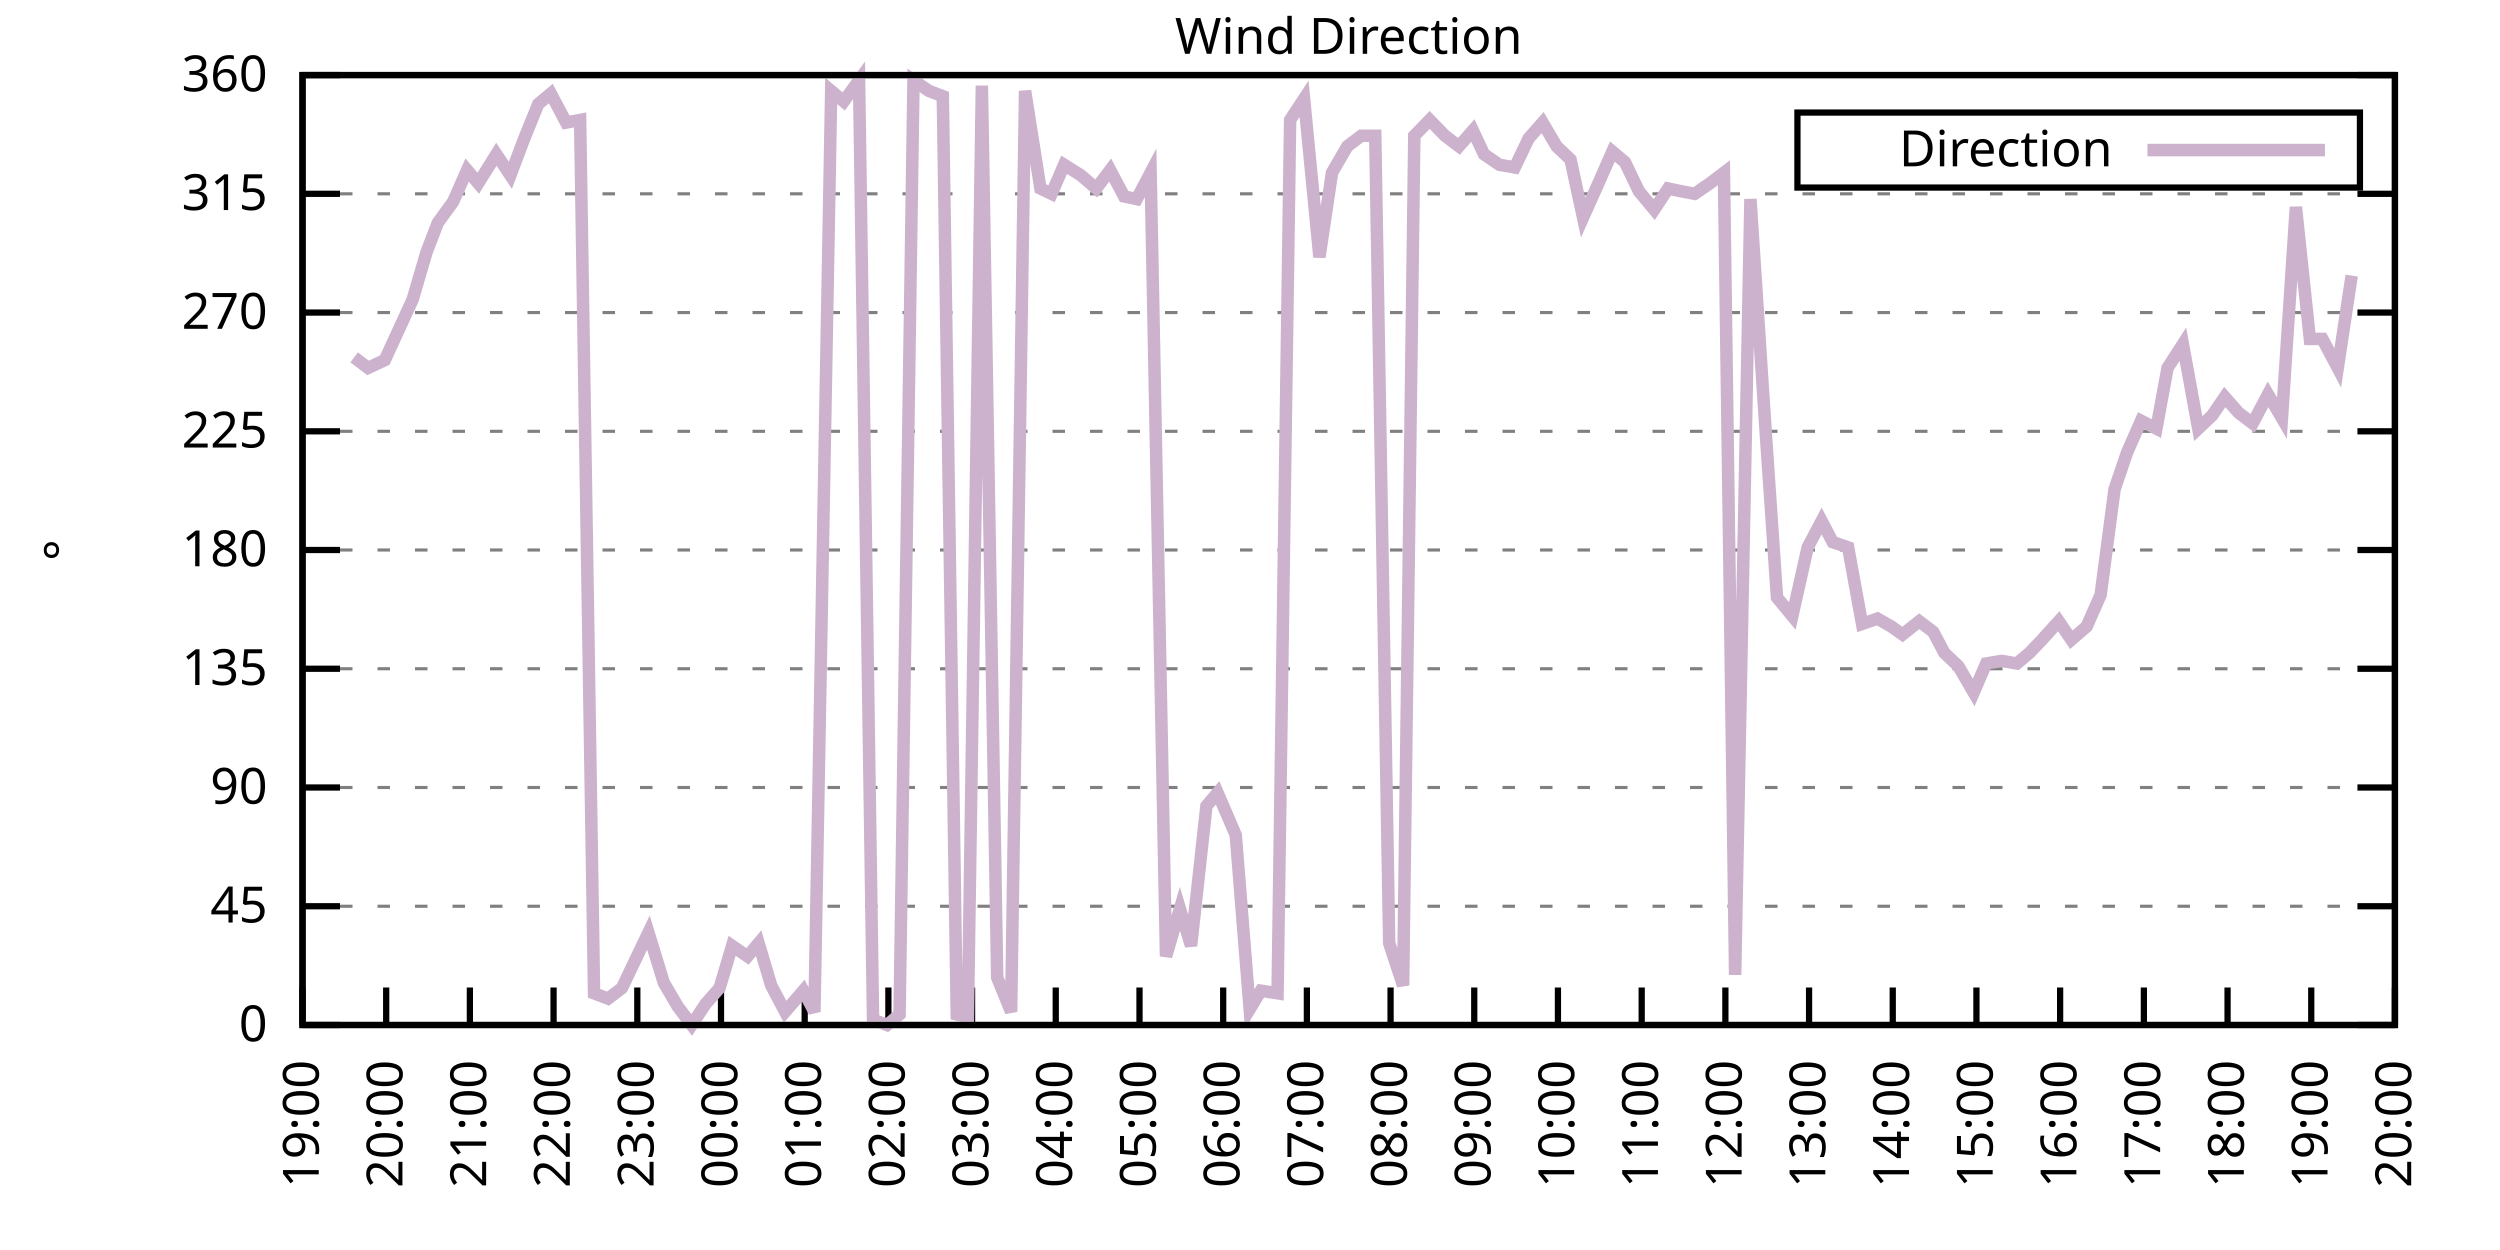
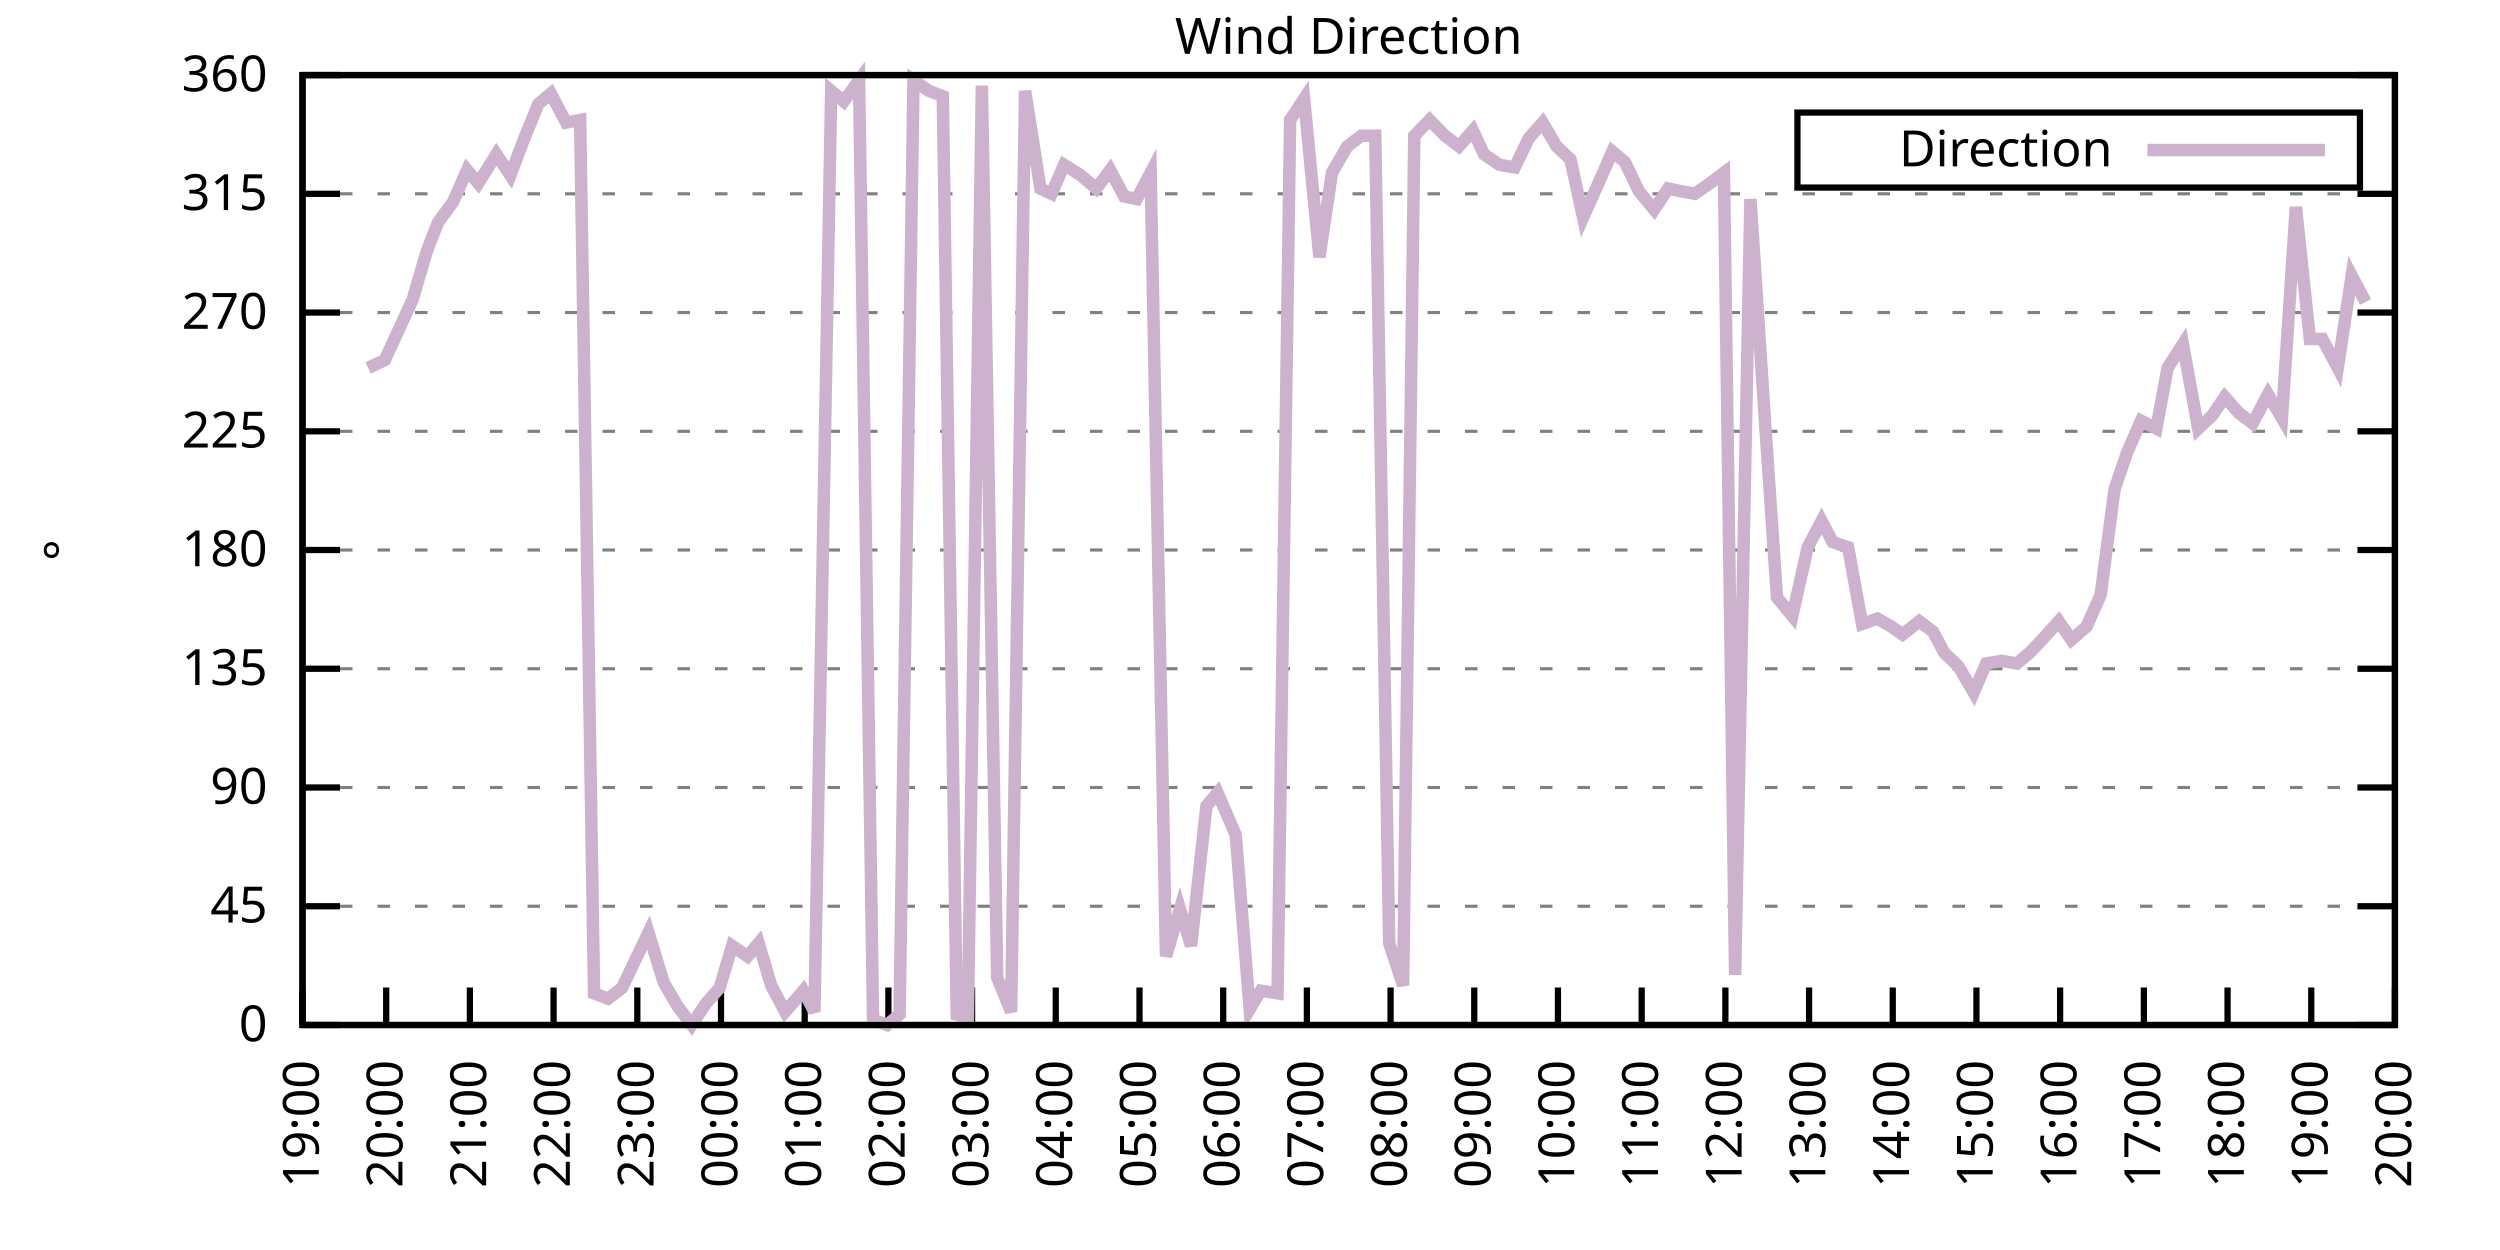
<svg xmlns="http://www.w3.org/2000/svg" xmlns:xlink="http://www.w3.org/1999/xlink" width="400" height="200" viewBox="0 0 400 200">
  <g id="gnuplot_canvas">
    <rect x="0" y="0" width="400" height="200" fill="none" />
    <defs>
      <circle id="gpDot" r="0.5" stroke-width="0.5" stroke="currentColor" />
      <path id="gpPt0" stroke-width="0.333" stroke="currentColor" d="M-1,0 h2 M0,-1 v2" />
      <path id="gpPt1" stroke-width="0.333" stroke="currentColor" d="M-1,-1 L1,1 M1,-1 L-1,1" />
      <path id="gpPt2" stroke-width="0.333" stroke="currentColor" d="M-1,0 L1,0 M0,-1 L0,1 M-1,-1 L1,1 M-1,1 L1,-1" />
      <rect id="gpPt3" stroke-width="0.333" stroke="currentColor" x="-1" y="-1" width="2" height="2" />
      <rect id="gpPt4" stroke-width="0.333" stroke="currentColor" fill="currentColor" x="-1" y="-1" width="2" height="2" />
      <circle id="gpPt5" stroke-width="0.333" stroke="currentColor" cx="0" cy="0" r="1" />
      <use xlink:href="#gpPt5" id="gpPt6" fill="currentColor" stroke="none" />
      <path id="gpPt7" stroke-width="0.333" stroke="currentColor" d="M0,-1.33 L-1.33,0.67 L1.33,0.67 z" />
      <use xlink:href="#gpPt7" id="gpPt8" fill="currentColor" stroke="none" />
      <use xlink:href="#gpPt7" id="gpPt9" stroke="currentColor" transform="rotate(180)" />
      <use xlink:href="#gpPt9" id="gpPt10" fill="currentColor" stroke="none" />
      <use xlink:href="#gpPt3" id="gpPt11" stroke="currentColor" transform="rotate(45)" />
      <use xlink:href="#gpPt11" id="gpPt12" fill="currentColor" stroke="none" />
      <path id="gpPt13" stroke-width="0.333" stroke="currentColor" d="M0,1.330 L1.265,0.411 L0.782,-1.067 L-0.782,-1.076 L-1.265,0.411 z" />
      <use xlink:href="#gpPt13" id="gpPt14" fill="currentColor" stroke="none" />
      <filter id="textbox" filterUnits="objectBoundingBox" x="0" y="0" height="1" width="1">
        <feFlood flood-color="white" flood-opacity="1" result="bgnd" />
        <feComposite in="SourceGraphic" in2="bgnd" operator="atop" />
      </filter>
      <filter id="greybox" filterUnits="objectBoundingBox" x="0" y="0" height="1" width="1">
        <feFlood flood-color="lightgrey" flood-opacity="1" result="grey" />
        <feComposite in="SourceGraphic" in2="grey" operator="atop" />
      </filter>
    </defs>
    <g fill="none" color="white" stroke="currentColor" stroke-width="1.00" stroke-linecap="butt" stroke-linejoin="miter">
</g>
    <g fill="none" color="black" stroke="currentColor" stroke-width="1.00" stroke-linecap="butt" stroke-linejoin="miter">
      <g stroke="none" shape-rendering="crispEdges">
        <polygon fill="rgb(255, 255, 255)" points="48.40,164.00 383.18,164.00 383.18,12.02 48.40,12.02 " />
      </g>
    </g>
    <g fill="none" color="black" stroke="currentColor" stroke-width="1.00" stroke-linecap="butt" stroke-linejoin="miter">
</g>
    <g fill="none" color="black" stroke="black" stroke-width="0.50" stroke-linecap="butt" stroke-linejoin="miter">
</g>
    <g fill="none" color="gray" stroke="currentColor" stroke-width="0.50" stroke-linecap="butt" stroke-linejoin="miter">
      <path stroke="gray" stroke-dasharray="2,4" class="gridline" d="M48.40,164.00 L383.19,164.00  " />
    </g>
    <g fill="none" color="gray" stroke="gray" stroke-width="1.00" stroke-linecap="butt" stroke-linejoin="miter">
</g>
    <g fill="none" color="black" stroke="currentColor" stroke-width="1.00" stroke-linecap="butt" stroke-linejoin="miter">
      <path stroke="black" d="M48.40,164.00 L54.40,164.00 M383.19,164.00 L377.19,164.00  " />
      <g transform="translate(42.80,166.60)" stroke="none" fill="black" font-family="Sans" font-size="8.00" text-anchor="end">
        <text>
          <tspan font-family="Sans"> 0</tspan>
        </text>
      </g>
    </g>
    <g fill="none" color="black" stroke="currentColor" stroke-width="1.00" stroke-linecap="butt" stroke-linejoin="miter">
</g>
    <g fill="none" color="black" stroke="black" stroke-width="0.50" stroke-linecap="butt" stroke-linejoin="miter">
</g>
    <g fill="none" color="gray" stroke="currentColor" stroke-width="0.50" stroke-linecap="butt" stroke-linejoin="miter">
      <path stroke="gray" stroke-dasharray="2,4" class="gridline" d="M48.40,145.00 L383.19,145.00  " />
    </g>
    <g fill="none" color="gray" stroke="gray" stroke-width="1.00" stroke-linecap="butt" stroke-linejoin="miter">
</g>
    <g fill="none" color="black" stroke="currentColor" stroke-width="1.00" stroke-linecap="butt" stroke-linejoin="miter">
      <path stroke="black" d="M48.40,145.00 L54.40,145.00 M383.19,145.00 L377.19,145.00  " />
      <g transform="translate(42.80,147.60)" stroke="none" fill="black" font-family="Sans" font-size="8.00" text-anchor="end">
        <text>
          <tspan font-family="Sans"> 45</tspan>
        </text>
      </g>
    </g>
    <g fill="none" color="black" stroke="currentColor" stroke-width="1.00" stroke-linecap="butt" stroke-linejoin="miter">
</g>
    <g fill="none" color="black" stroke="black" stroke-width="0.50" stroke-linecap="butt" stroke-linejoin="miter">
</g>
    <g fill="none" color="gray" stroke="currentColor" stroke-width="0.50" stroke-linecap="butt" stroke-linejoin="miter">
      <path stroke="gray" stroke-dasharray="2,4" class="gridline" d="M48.40,126.00 L383.19,126.00  " />
    </g>
    <g fill="none" color="gray" stroke="gray" stroke-width="1.00" stroke-linecap="butt" stroke-linejoin="miter">
</g>
    <g fill="none" color="black" stroke="currentColor" stroke-width="1.00" stroke-linecap="butt" stroke-linejoin="miter">
      <path stroke="black" d="M48.40,126.00 L54.40,126.00 M383.19,126.00 L377.19,126.00  " />
      <g transform="translate(42.80,128.60)" stroke="none" fill="black" font-family="Sans" font-size="8.00" text-anchor="end">
        <text>
          <tspan font-family="Sans"> 90</tspan>
        </text>
      </g>
    </g>
    <g fill="none" color="black" stroke="currentColor" stroke-width="1.00" stroke-linecap="butt" stroke-linejoin="miter">
</g>
    <g fill="none" color="black" stroke="black" stroke-width="0.50" stroke-linecap="butt" stroke-linejoin="miter">
</g>
    <g fill="none" color="gray" stroke="currentColor" stroke-width="0.50" stroke-linecap="butt" stroke-linejoin="miter">
      <path stroke="gray" stroke-dasharray="2,4" class="gridline" d="M48.40,107.00 L383.19,107.00  " />
    </g>
    <g fill="none" color="gray" stroke="gray" stroke-width="1.00" stroke-linecap="butt" stroke-linejoin="miter">
</g>
    <g fill="none" color="black" stroke="currentColor" stroke-width="1.00" stroke-linecap="butt" stroke-linejoin="miter">
      <path stroke="black" d="M48.40,107.00 L54.40,107.00 M383.19,107.00 L377.19,107.00  " />
      <g transform="translate(42.80,109.60)" stroke="none" fill="black" font-family="Sans" font-size="8.00" text-anchor="end">
        <text>
          <tspan font-family="Sans"> 135</tspan>
        </text>
      </g>
    </g>
    <g fill="none" color="black" stroke="currentColor" stroke-width="1.00" stroke-linecap="butt" stroke-linejoin="miter">
</g>
    <g fill="none" color="black" stroke="black" stroke-width="0.50" stroke-linecap="butt" stroke-linejoin="miter">
</g>
    <g fill="none" color="gray" stroke="currentColor" stroke-width="0.50" stroke-linecap="butt" stroke-linejoin="miter">
      <path stroke="gray" stroke-dasharray="2,4" class="gridline" d="M48.40,88.00 L383.19,88.00  " />
    </g>
    <g fill="none" color="gray" stroke="gray" stroke-width="1.00" stroke-linecap="butt" stroke-linejoin="miter">
</g>
    <g fill="none" color="black" stroke="currentColor" stroke-width="1.00" stroke-linecap="butt" stroke-linejoin="miter">
      <path stroke="black" d="M48.40,88.00 L54.40,88.00 M383.19,88.00 L377.19,88.00  " />
      <g transform="translate(42.80,90.60)" stroke="none" fill="black" font-family="Sans" font-size="8.00" text-anchor="end">
        <text>
          <tspan font-family="Sans"> 180</tspan>
        </text>
      </g>
    </g>
    <g fill="none" color="black" stroke="currentColor" stroke-width="1.00" stroke-linecap="butt" stroke-linejoin="miter">
</g>
    <g fill="none" color="black" stroke="black" stroke-width="0.50" stroke-linecap="butt" stroke-linejoin="miter">
</g>
    <g fill="none" color="gray" stroke="currentColor" stroke-width="0.50" stroke-linecap="butt" stroke-linejoin="miter">
      <path stroke="gray" stroke-dasharray="2,4" class="gridline" d="M48.40,69.01 L383.19,69.01  " />
    </g>
    <g fill="none" color="gray" stroke="gray" stroke-width="1.00" stroke-linecap="butt" stroke-linejoin="miter">
</g>
    <g fill="none" color="black" stroke="currentColor" stroke-width="1.00" stroke-linecap="butt" stroke-linejoin="miter">
      <path stroke="black" d="M48.40,69.01 L54.40,69.01 M383.19,69.01 L377.19,69.01  " />
      <g transform="translate(42.80,71.61)" stroke="none" fill="black" font-family="Sans" font-size="8.00" text-anchor="end">
        <text>
          <tspan font-family="Sans"> 225</tspan>
        </text>
      </g>
    </g>
    <g fill="none" color="black" stroke="currentColor" stroke-width="1.00" stroke-linecap="butt" stroke-linejoin="miter">
</g>
    <g fill="none" color="black" stroke="black" stroke-width="0.50" stroke-linecap="butt" stroke-linejoin="miter">
</g>
    <g fill="none" color="gray" stroke="currentColor" stroke-width="0.50" stroke-linecap="butt" stroke-linejoin="miter">
      <path stroke="gray" stroke-dasharray="2,4" class="gridline" d="M48.40,50.01 L383.19,50.01  " />
    </g>
    <g fill="none" color="gray" stroke="gray" stroke-width="1.00" stroke-linecap="butt" stroke-linejoin="miter">
</g>
    <g fill="none" color="black" stroke="currentColor" stroke-width="1.00" stroke-linecap="butt" stroke-linejoin="miter">
      <path stroke="black" d="M48.40,50.01 L54.40,50.01 M383.19,50.01 L377.19,50.01  " />
      <g transform="translate(42.80,52.61)" stroke="none" fill="black" font-family="Sans" font-size="8.00" text-anchor="end">
        <text>
          <tspan font-family="Sans"> 270</tspan>
        </text>
      </g>
    </g>
    <g fill="none" color="black" stroke="currentColor" stroke-width="1.00" stroke-linecap="butt" stroke-linejoin="miter">
</g>
    <g fill="none" color="black" stroke="black" stroke-width="0.50" stroke-linecap="butt" stroke-linejoin="miter">
</g>
    <g fill="none" color="gray" stroke="currentColor" stroke-width="0.50" stroke-linecap="butt" stroke-linejoin="miter">
      <path stroke="gray" stroke-dasharray="2,4" class="gridline" d="M48.40,31.01 L383.19,31.01  " />
    </g>
    <g fill="none" color="gray" stroke="gray" stroke-width="1.00" stroke-linecap="butt" stroke-linejoin="miter">
</g>
    <g fill="none" color="black" stroke="currentColor" stroke-width="1.00" stroke-linecap="butt" stroke-linejoin="miter">
      <path stroke="black" d="M48.40,31.01 L54.40,31.01 M383.19,31.01 L377.19,31.01  " />
      <g transform="translate(42.80,33.61)" stroke="none" fill="black" font-family="Sans" font-size="8.00" text-anchor="end">
        <text>
          <tspan font-family="Sans"> 315</tspan>
        </text>
      </g>
    </g>
    <g fill="none" color="black" stroke="currentColor" stroke-width="1.00" stroke-linecap="butt" stroke-linejoin="miter">
</g>
    <g fill="none" color="black" stroke="black" stroke-width="0.50" stroke-linecap="butt" stroke-linejoin="miter">
</g>
    <g fill="none" color="gray" stroke="currentColor" stroke-width="0.50" stroke-linecap="butt" stroke-linejoin="miter">
      <path stroke="gray" stroke-dasharray="2,4" class="gridline" d="M48.40,12.01 L383.19,12.01  " />
    </g>
    <g fill="none" color="gray" stroke="gray" stroke-width="1.00" stroke-linecap="butt" stroke-linejoin="miter">
</g>
    <g fill="none" color="black" stroke="currentColor" stroke-width="1.00" stroke-linecap="butt" stroke-linejoin="miter">
      <path stroke="black" d="M48.40,12.01 L54.40,12.01 M383.19,12.01 L377.19,12.01  " />
      <g transform="translate(42.80,14.61)" stroke="none" fill="black" font-family="Sans" font-size="8.00" text-anchor="end">
        <text>
          <tspan font-family="Sans"> 360</tspan>
        </text>
      </g>
    </g>
    <g fill="none" color="black" stroke="currentColor" stroke-width="1.00" stroke-linecap="butt" stroke-linejoin="miter">
      <path stroke="black" d="M48.40,164.00 L48.40,158.00  " />
      <g transform="translate(51.00,169.60) rotate(270.00)" stroke="none" fill="black" font-family="Sans" font-size="8.00" text-anchor="end">
        <text>
          <tspan font-family="Sans">19:00</tspan>
        </text>
      </g>
    </g>
    <g fill="none" color="black" stroke="currentColor" stroke-width="1.00" stroke-linecap="butt" stroke-linejoin="miter">
      <path stroke="black" d="M61.79,164.00 L61.79,158.00  " />
      <g transform="translate(64.39,169.60) rotate(270.00)" stroke="none" fill="black" font-family="Sans" font-size="8.00" text-anchor="end">
        <text>
          <tspan font-family="Sans">20:00</tspan>
        </text>
      </g>
    </g>
    <g fill="none" color="black" stroke="currentColor" stroke-width="1.00" stroke-linecap="butt" stroke-linejoin="miter">
      <path stroke="black" d="M75.18,164.00 L75.18,158.00  " />
      <g transform="translate(77.78,169.60) rotate(270.00)" stroke="none" fill="black" font-family="Sans" font-size="8.00" text-anchor="end">
        <text>
          <tspan font-family="Sans">21:00</tspan>
        </text>
      </g>
    </g>
    <g fill="none" color="black" stroke="currentColor" stroke-width="1.00" stroke-linecap="butt" stroke-linejoin="miter">
      <path stroke="black" d="M88.57,164.00 L88.57,158.00  " />
      <g transform="translate(91.17,169.60) rotate(270.00)" stroke="none" fill="black" font-family="Sans" font-size="8.00" text-anchor="end">
        <text>
          <tspan font-family="Sans">22:00</tspan>
        </text>
      </g>
    </g>
    <g fill="none" color="black" stroke="currentColor" stroke-width="1.00" stroke-linecap="butt" stroke-linejoin="miter">
      <path stroke="black" d="M101.97,164.00 L101.97,158.00  " />
      <g transform="translate(104.57,169.60) rotate(270.00)" stroke="none" fill="black" font-family="Sans" font-size="8.00" text-anchor="end">
        <text>
          <tspan font-family="Sans">23:00</tspan>
        </text>
      </g>
    </g>
    <g fill="none" color="black" stroke="currentColor" stroke-width="1.00" stroke-linecap="butt" stroke-linejoin="miter">
      <path stroke="black" d="M115.36,164.00 L115.36,158.00  " />
      <g transform="translate(117.96,169.60) rotate(270.00)" stroke="none" fill="black" font-family="Sans" font-size="8.00" text-anchor="end">
        <text>
          <tspan font-family="Sans">00:00</tspan>
        </text>
      </g>
    </g>
    <g fill="none" color="black" stroke="currentColor" stroke-width="1.00" stroke-linecap="butt" stroke-linejoin="miter">
      <path stroke="black" d="M128.75,164.00 L128.75,158.00  " />
      <g transform="translate(131.35,169.60) rotate(270.00)" stroke="none" fill="black" font-family="Sans" font-size="8.00" text-anchor="end">
        <text>
          <tspan font-family="Sans">01:00</tspan>
        </text>
      </g>
    </g>
    <g fill="none" color="black" stroke="currentColor" stroke-width="1.00" stroke-linecap="butt" stroke-linejoin="miter">
      <path stroke="black" d="M142.14,164.00 L142.14,158.00  " />
      <g transform="translate(144.74,169.60) rotate(270.00)" stroke="none" fill="black" font-family="Sans" font-size="8.00" text-anchor="end">
        <text>
          <tspan font-family="Sans">02:00</tspan>
        </text>
      </g>
    </g>
    <g fill="none" color="black" stroke="currentColor" stroke-width="1.00" stroke-linecap="butt" stroke-linejoin="miter">
      <path stroke="black" d="M155.53,164.00 L155.53,158.00  " />
      <g transform="translate(158.13,169.60) rotate(270.00)" stroke="none" fill="black" font-family="Sans" font-size="8.00" text-anchor="end">
        <text>
          <tspan font-family="Sans">03:00</tspan>
        </text>
      </g>
    </g>
    <g fill="none" color="black" stroke="currentColor" stroke-width="1.00" stroke-linecap="butt" stroke-linejoin="miter">
      <path stroke="black" d="M168.92,164.00 L168.92,158.00  " />
      <g transform="translate(171.52,169.60) rotate(270.00)" stroke="none" fill="black" font-family="Sans" font-size="8.00" text-anchor="end">
        <text>
          <tspan font-family="Sans">04:00</tspan>
        </text>
      </g>
    </g>
    <g fill="none" color="black" stroke="currentColor" stroke-width="1.00" stroke-linecap="butt" stroke-linejoin="miter">
      <path stroke="black" d="M182.32,164.00 L182.32,158.00  " />
      <g transform="translate(184.92,169.60) rotate(270.00)" stroke="none" fill="black" font-family="Sans" font-size="8.00" text-anchor="end">
        <text>
          <tspan font-family="Sans">05:00</tspan>
        </text>
      </g>
    </g>
    <g fill="none" color="black" stroke="currentColor" stroke-width="1.00" stroke-linecap="butt" stroke-linejoin="miter">
      <path stroke="black" d="M195.71,164.00 L195.71,158.00  " />
      <g transform="translate(198.31,169.60) rotate(270.00)" stroke="none" fill="black" font-family="Sans" font-size="8.00" text-anchor="end">
        <text>
          <tspan font-family="Sans">06:00</tspan>
        </text>
      </g>
    </g>
    <g fill="none" color="black" stroke="currentColor" stroke-width="1.00" stroke-linecap="butt" stroke-linejoin="miter">
      <path stroke="black" d="M209.10,164.00 L209.10,158.00  " />
      <g transform="translate(211.70,169.60) rotate(270.00)" stroke="none" fill="black" font-family="Sans" font-size="8.00" text-anchor="end">
        <text>
          <tspan font-family="Sans">07:00</tspan>
        </text>
      </g>
    </g>
    <g fill="none" color="black" stroke="currentColor" stroke-width="1.00" stroke-linecap="butt" stroke-linejoin="miter">
      <path stroke="black" d="M222.49,164.00 L222.49,158.00  " />
      <g transform="translate(225.09,169.60) rotate(270.00)" stroke="none" fill="black" font-family="Sans" font-size="8.00" text-anchor="end">
        <text>
          <tspan font-family="Sans">08:00</tspan>
        </text>
      </g>
    </g>
    <g fill="none" color="black" stroke="currentColor" stroke-width="1.00" stroke-linecap="butt" stroke-linejoin="miter">
      <path stroke="black" d="M235.88,164.00 L235.88,158.00  " />
      <g transform="translate(238.48,169.60) rotate(270.00)" stroke="none" fill="black" font-family="Sans" font-size="8.00" text-anchor="end">
        <text>
          <tspan font-family="Sans">09:00</tspan>
        </text>
      </g>
    </g>
    <g fill="none" color="black" stroke="currentColor" stroke-width="1.00" stroke-linecap="butt" stroke-linejoin="miter">
      <path stroke="black" d="M249.27,164.00 L249.27,158.00  " />
      <g transform="translate(251.87,169.60) rotate(270.00)" stroke="none" fill="black" font-family="Sans" font-size="8.00" text-anchor="end">
        <text>
          <tspan font-family="Sans">10:00</tspan>
        </text>
      </g>
    </g>
    <g fill="none" color="black" stroke="currentColor" stroke-width="1.00" stroke-linecap="butt" stroke-linejoin="miter">
      <path stroke="black" d="M262.67,164.00 L262.67,158.00  " />
      <g transform="translate(265.27,169.60) rotate(270.00)" stroke="none" fill="black" font-family="Sans" font-size="8.00" text-anchor="end">
        <text>
          <tspan font-family="Sans">11:00</tspan>
        </text>
      </g>
    </g>
    <g fill="none" color="black" stroke="currentColor" stroke-width="1.00" stroke-linecap="butt" stroke-linejoin="miter">
      <path stroke="black" d="M276.06,164.00 L276.06,158.00  " />
      <g transform="translate(278.66,169.60) rotate(270.00)" stroke="none" fill="black" font-family="Sans" font-size="8.00" text-anchor="end">
        <text>
          <tspan font-family="Sans">12:00</tspan>
        </text>
      </g>
    </g>
    <g fill="none" color="black" stroke="currentColor" stroke-width="1.00" stroke-linecap="butt" stroke-linejoin="miter">
      <path stroke="black" d="M289.45,164.00 L289.45,158.00  " />
      <g transform="translate(292.05,169.60) rotate(270.00)" stroke="none" fill="black" font-family="Sans" font-size="8.00" text-anchor="end">
        <text>
          <tspan font-family="Sans">13:00</tspan>
        </text>
      </g>
    </g>
    <g fill="none" color="black" stroke="currentColor" stroke-width="1.00" stroke-linecap="butt" stroke-linejoin="miter">
      <path stroke="black" d="M302.84,164.00 L302.84,158.00  " />
      <g transform="translate(305.44,169.60) rotate(270.00)" stroke="none" fill="black" font-family="Sans" font-size="8.00" text-anchor="end">
        <text>
          <tspan font-family="Sans">14:00</tspan>
        </text>
      </g>
    </g>
    <g fill="none" color="black" stroke="currentColor" stroke-width="1.00" stroke-linecap="butt" stroke-linejoin="miter">
      <path stroke="black" d="M316.23,164.00 L316.23,158.00  " />
      <g transform="translate(318.83,169.60) rotate(270.00)" stroke="none" fill="black" font-family="Sans" font-size="8.00" text-anchor="end">
        <text>
          <tspan font-family="Sans">15:00</tspan>
        </text>
      </g>
    </g>
    <g fill="none" color="black" stroke="currentColor" stroke-width="1.00" stroke-linecap="butt" stroke-linejoin="miter">
      <path stroke="black" d="M329.62,164.00 L329.62,158.00  " />
      <g transform="translate(332.22,169.60) rotate(270.00)" stroke="none" fill="black" font-family="Sans" font-size="8.00" text-anchor="end">
        <text>
          <tspan font-family="Sans">16:00</tspan>
        </text>
      </g>
    </g>
    <g fill="none" color="black" stroke="currentColor" stroke-width="1.00" stroke-linecap="butt" stroke-linejoin="miter">
      <path stroke="black" d="M343.02,164.00 L343.02,158.00  " />
      <g transform="translate(345.62,169.60) rotate(270.00)" stroke="none" fill="black" font-family="Sans" font-size="8.00" text-anchor="end">
        <text>
          <tspan font-family="Sans">17:00</tspan>
        </text>
      </g>
    </g>
    <g fill="none" color="black" stroke="currentColor" stroke-width="1.00" stroke-linecap="butt" stroke-linejoin="miter">
      <path stroke="black" d="M356.41,164.00 L356.41,158.00  " />
      <g transform="translate(359.01,169.60) rotate(270.00)" stroke="none" fill="black" font-family="Sans" font-size="8.00" text-anchor="end">
        <text>
          <tspan font-family="Sans">18:00</tspan>
        </text>
      </g>
    </g>
    <g fill="none" color="black" stroke="currentColor" stroke-width="1.00" stroke-linecap="butt" stroke-linejoin="miter">
      <path stroke="black" d="M369.80,164.00 L369.80,158.00  " />
      <g transform="translate(372.40,169.60) rotate(270.00)" stroke="none" fill="black" font-family="Sans" font-size="8.00" text-anchor="end">
        <text>
          <tspan font-family="Sans">19:00</tspan>
        </text>
      </g>
    </g>
    <g fill="none" color="black" stroke="currentColor" stroke-width="1.00" stroke-linecap="butt" stroke-linejoin="miter">
      <path stroke="black" d="M383.19,164.00 L383.19,158.00  " />
      <g transform="translate(385.79,169.60) rotate(270.00)" stroke="none" fill="black" font-family="Sans" font-size="8.00" text-anchor="end">
        <text>
          <tspan font-family="Sans">20:00</tspan>
        </text>
      </g>
    </g>
    <g fill="none" color="black" stroke="currentColor" stroke-width="1.00" stroke-linecap="butt" stroke-linejoin="miter">
</g>
    <g fill="none" color="black" stroke="currentColor" stroke-width="1.00" stroke-linecap="butt" stroke-linejoin="miter">
      <path stroke="black" d="M48.40,12.01 L48.40,164.00 L383.19,164.00 L383.19,12.01 L48.40,12.01 Z  " />
    </g>
    <g fill="none" color="black" stroke="currentColor" stroke-width="1.00" stroke-linecap="butt" stroke-linejoin="miter">
</g>
    <g fill="none" color="black" stroke="currentColor" stroke-width="1.00" stroke-linecap="butt" stroke-linejoin="miter">
      <path stroke="black" d="M287.59,30.01 L287.59,18.01 L377.59,18.01 L377.59,30.01 L287.59,30.01 Z  " />
    </g>
    <g id="Wind_direction_plot_1">
      <g fill="none" color="white" stroke="black" stroke-width="2.00" stroke-linecap="butt" stroke-linejoin="miter">
</g>
      <g fill="none" color="black" stroke="currentColor" stroke-width="2.00" stroke-linecap="butt" stroke-linejoin="miter">
        <g transform="translate(337.99,26.61)" stroke="none" fill="black" font-family="Sans" font-size="8.00" text-anchor="end">
          <text>
            <tspan font-family="Sans">Direction</tspan>
          </text>
        </g>
      </g>
      <g fill="none" color="black" stroke="currentColor" stroke-width="2.00" stroke-linecap="butt" stroke-linejoin="miter">
-         <path stroke="rgb(204, 178, 204)" d="M343.59,24.01 L371.99,24.01 M56.66,57.18 L58.89,58.87 L61.57,57.61 L66.03,47.90 L68.26,40.30 L70.05,35.65   L72.50,32.28 L74.74,27.21 L76.52,29.32 L79.42,24.68 L81.66,28.05 L83.89,22.14 L86.12,16.65 L88.13,14.97   L90.58,19.61 L92.82,19.19 L95.05,158.93 L97.28,159.78 L99.51,158.09 L101.52,153.87 L103.75,149.22 L106.21,157.24   L108.44,161.04 L110.67,164.00 L112.90,160.62 L115.13,158.09 L117.14,151.33 L119.60,153.02 L121.38,150.91 L123.39,157.67   L125.62,161.89 L128.53,158.51 L130.31,161.89 L132.99,14.54 L135.00,16.23 L137.45,12.85 L139.69,163.16 L141.92,164.00   L143.93,162.31 L146.16,12.85 L148.61,14.54 L150.85,15.39 L153.08,162.31 L154.86,162.73 L157.10,13.70 L159.55,156.40   L161.78,161.89 L164.01,14.54 L166.47,30.16 L168.25,31.01 L170.26,26.36 L172.94,28.05 L175.40,30.16 L177.63,27.21   L179.86,31.43 L181.87,31.85 L184.10,27.63 L186.56,153.02 L188.79,145.42 L190.57,151.33 L193.03,128.96 L194.81,126.85   L197.72,133.60 L199.95,161.47 L201.73,158.51 L204.41,158.93 L206.42,19.19 L208.65,15.81 L211.11,41.14 L213.12,27.63   L215.57,23.41 L217.80,21.72 L220.04,21.72 L222.27,150.91 L224.50,157.67 L226.29,21.72 L228.74,19.19 L231.20,21.72   L233.43,23.41 L235.66,20.88 L237.44,24.68 L239.90,26.36 L242.36,26.79 L244.59,22.14 L246.82,19.61 L249.05,23.41   L251.28,25.52 L253.29,34.81 L255.75,29.32 L257.98,24.25 L259.99,25.94 L262.22,30.59 L264.67,33.54 L266.91,30.16   L268.92,30.59 L271.15,31.01 L273.60,29.32 L275.83,27.63 L277.62,155.98 L280.07,31.85 L282.53,69.43 L284.32,95.60   L286.77,98.56 L289.23,87.58 L291.46,83.36 L293.24,86.74 L295.70,87.58 L297.93,99.83 L300.39,98.98 L302.62,100.25   L304.40,101.52 L307.08,99.40 L309.31,101.09 L311.10,104.47 L313.33,106.58 L315.79,110.80 L317.79,106.16 L320.25,105.74   L322.70,106.16 L324.71,104.47 L326.72,102.36 L329.40,99.40 L331.41,102.36 L333.86,100.25 L336.10,95.18 L338.33,78.29   L340.34,72.38 L342.57,67.32 L345.02,68.58 L346.81,58.87 L349.26,55.07 L351.72,68.58 L353.95,66.47 L355.96,63.52   L358.19,66.05 L360.42,67.74 L362.88,63.10 L365.11,66.90 L367.34,33.12 L369.58,54.23 L371.58,54.23 L374.04,58.87   L376.27,44.10  " />
+         <path stroke="rgb(204, 178, 204)" d="M343.59,24.01 L371.99,24.01 M58.89,58.87 L61.57,57.61 L66.03,47.90 L68.26,40.30 L70.05,35.65 L72.50,32.28   L74.74,27.21 L76.52,29.32 L79.42,24.68 L81.66,28.05 L83.89,22.14 L86.12,16.65 L88.13,14.97 L90.58,19.61   L92.82,19.19 L95.05,158.93 L97.28,159.78 L99.51,158.09 L101.52,153.87 L103.75,149.22 L106.21,157.24 L108.44,161.04   L110.67,164.00 L112.90,160.62 L115.13,158.09 L117.14,151.33 L119.60,153.02 L121.38,150.91 L123.39,157.67 L125.62,161.89   L128.53,158.51 L130.31,161.89 L132.99,14.54 L135.00,16.23 L137.45,12.85 L139.69,163.16 L141.92,164.00 L143.93,162.31   L146.16,12.85 L148.61,14.54 L150.85,15.39 L153.08,162.31 L154.86,162.73 L157.10,13.70 L159.55,156.40 L161.78,161.89   L164.01,14.54 L166.47,30.16 L168.25,31.01 L170.26,26.36 L172.94,28.05 L175.40,30.16 L177.63,27.21 L179.86,31.43   L181.87,31.85 L184.10,27.63 L186.56,153.02 L188.79,145.42 L190.57,151.33 L193.03,128.96 L194.81,126.85 L197.72,133.60   L199.95,161.47 L201.73,158.51 L204.41,158.93 L206.42,19.19 L208.65,15.81 L211.11,41.14 L213.12,27.63 L215.57,23.41   L217.80,21.72 L220.04,21.72 L222.27,150.91 L224.50,157.67 L226.29,21.72 L228.74,19.19 L231.20,21.72 L233.43,23.41   L235.66,20.88 L237.44,24.68 L239.90,26.36 L242.36,26.79 L244.59,22.14 L246.82,19.61 L249.05,23.41 L251.28,25.52   L253.29,34.81 L255.75,29.32 L257.98,24.25 L259.99,25.94 L262.22,30.59 L264.67,33.54 L266.91,30.16 L268.92,30.59   L271.15,31.01 L273.60,29.32 L275.83,27.63 L277.62,155.98 L280.07,31.85 L282.53,69.43 L284.32,95.60 L286.77,98.56   L289.23,87.58 L291.46,83.36 L293.24,86.74 L295.70,87.58 L297.93,99.83 L300.39,98.98 L302.62,100.25 L304.40,101.52   L307.08,99.40 L309.31,101.09 L311.10,104.47 L313.33,106.58 L315.79,110.80 L317.79,106.16 L320.25,105.74 L322.70,106.16   L324.71,104.47 L326.72,102.36 L329.40,99.40 L331.41,102.36 L333.86,100.25 L336.10,95.18 L338.33,78.29 L340.34,72.38   L342.57,67.32 L345.02,68.58 L346.81,58.87 L349.26,55.07 L351.72,68.58 L353.95,66.47 L355.96,63.52 L358.19,66.05   L360.42,67.74 L362.88,63.10 L365.11,66.90 L367.34,33.12 L369.58,54.23 L371.58,54.23 L374.04,58.87 L376.27,44.10   L378.50,48.32  " />
      </g>
    </g>
    <g fill="none" color="black" stroke="currentColor" stroke-width="2.00" stroke-linecap="butt" stroke-linejoin="miter">
</g>
    <g fill="none" color="black" stroke="black" stroke-width="1.00" stroke-linecap="butt" stroke-linejoin="miter">
</g>
    <g fill="none" color="black" stroke="currentColor" stroke-width="1.00" stroke-linecap="butt" stroke-linejoin="miter">
      <path stroke="black" d="M48.40,12.01 L48.40,164.00 L383.19,164.00 L383.19,12.01 L48.40,12.01 Z  " />
      <g transform="translate(12.80,88.01) rotate(270.00)" stroke="none" fill="black" font-family="Sans" font-size="8.00" text-anchor="middle">
        <text>
          <tspan font-family="Sans">°</tspan>
        </text>
      </g>
    </g>
    <g fill="none" color="black" stroke="currentColor" stroke-width="1.00" stroke-linecap="butt" stroke-linejoin="miter">
</g>
    <g fill="none" color="black" stroke="currentColor" stroke-width="1.00" stroke-linecap="butt" stroke-linejoin="miter">
      <g transform="translate(215.79,8.61)" stroke="none" fill="black" font-family="Sans" font-size="8.00" text-anchor="middle">
        <text>
          <tspan font-family="Sans">Wind Direction</tspan>
        </text>
      </g>
    </g>
    <g fill="none" color="black" stroke="currentColor" stroke-width="1.00" stroke-linecap="butt" stroke-linejoin="miter">
</g>
  </g>
</svg>
